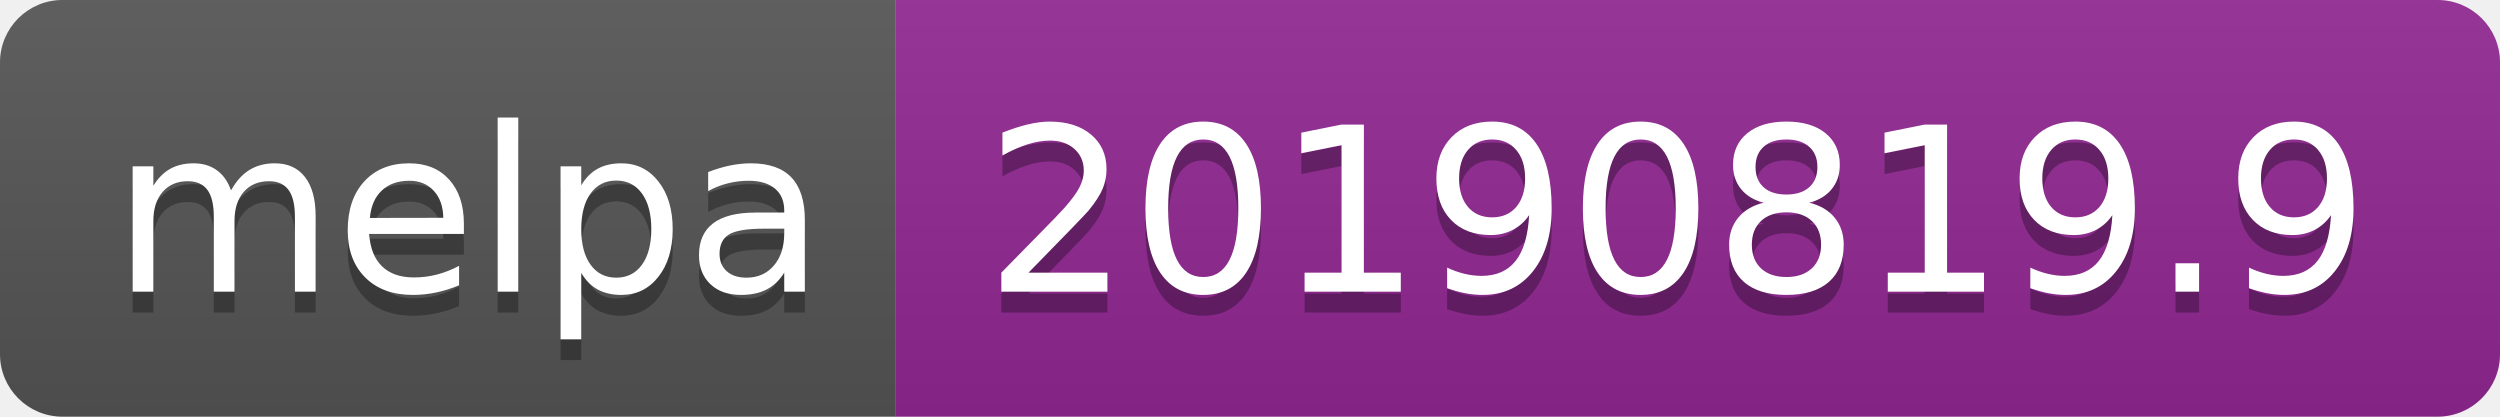
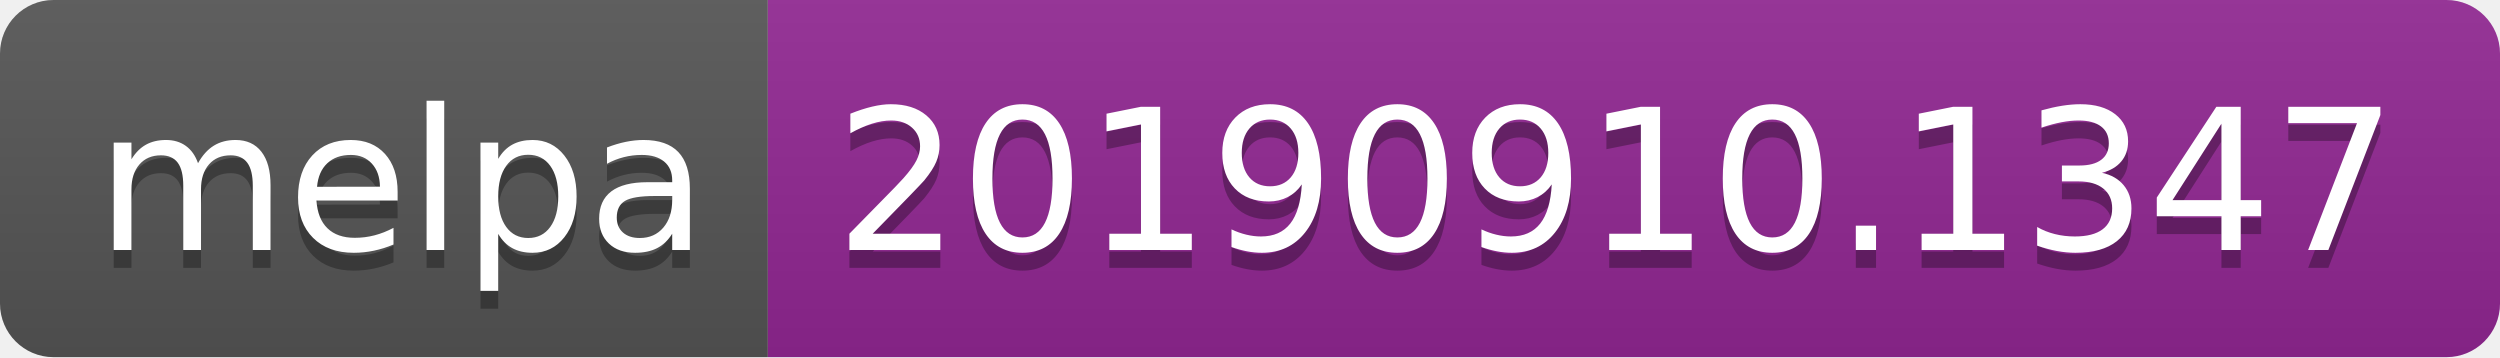
- <svg xmlns="http://www.w3.org/2000/svg" width="120" height="20">
+ <svg xmlns="http://www.w3.org/2000/svg" width="140" height="20">
  <linearGradient id="b" x2="0" y2="100%">
    <stop offset="0" stop-color="#bbb" stop-opacity=".1" />
    <stop offset="1" stop-opacity=".1" />
  </linearGradient>
  <clipPath id="a">
-     <rect width="120" height="20" rx="3" fill="#fff" />
+     <rect width="140" height="20" rx="3" fill="#fff" />
  </clipPath>
  <g clip-path="url(#a)">
    <path fill="#555" d="M0 0h43v20H0z" />
-     <path fill="#922793" d="M43 0h77v20H43z" />
-     <path fill="url(#b)" d="M0 0h120v20H0z" />
+     <path fill="#922793" d="M43 0h97v20H43z" />
+     <path fill="url(#b)" d="M0 0h140v20H0z" />
  </g>
  <g fill="#fff" text-anchor="middle" font-family="DejaVu Sans,Verdana,Geneva,sans-serif" font-size="110">
    <text x="225" y="150" fill="#010101" fill-opacity=".3" transform="scale(.1)" textLength="330">melpa</text>
    <text x="225" y="140" transform="scale(.1)" textLength="330">melpa</text>
-     <text x="805" y="150" fill="#010101" fill-opacity=".3" transform="scale(.1)" textLength="670">20190819.9</text>
-     <text x="805" y="140" transform="scale(.1)" textLength="670">20190819.9</text>
+     <text x="905" y="150" fill="#010101" fill-opacity=".3" transform="scale(.1)" textLength="870">20190910.1347</text>
+     <text x="905" y="140" transform="scale(.1)" textLength="870">20190910.1347</text>
  </g>
</svg>
